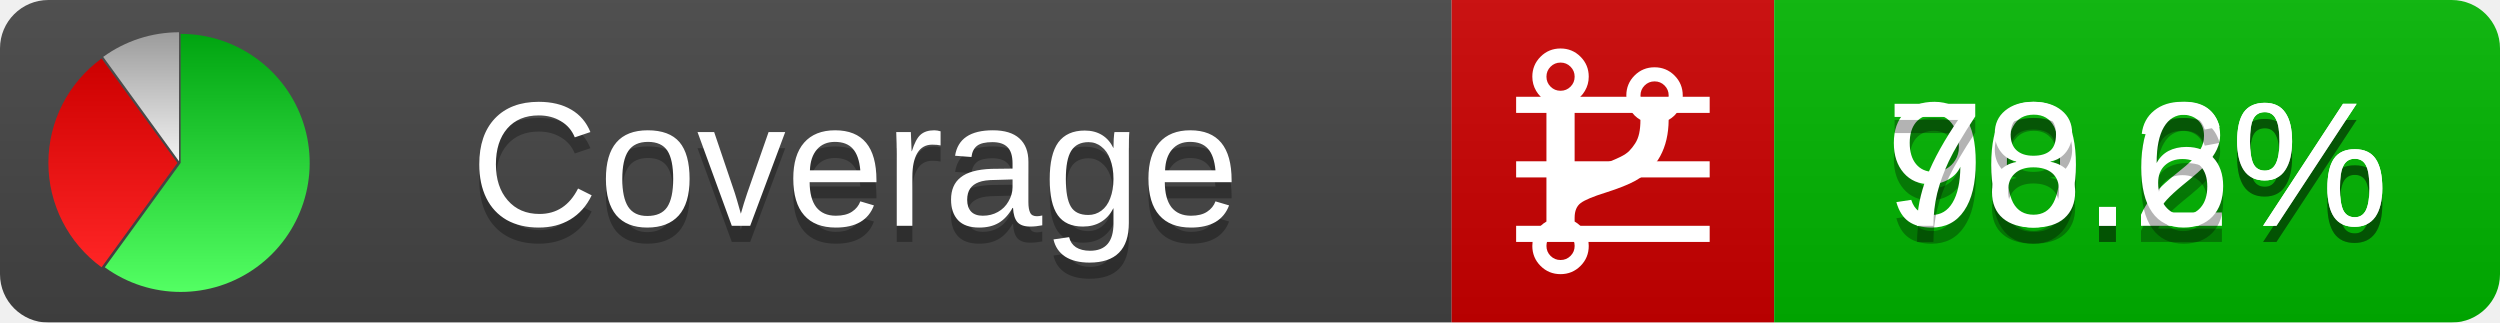
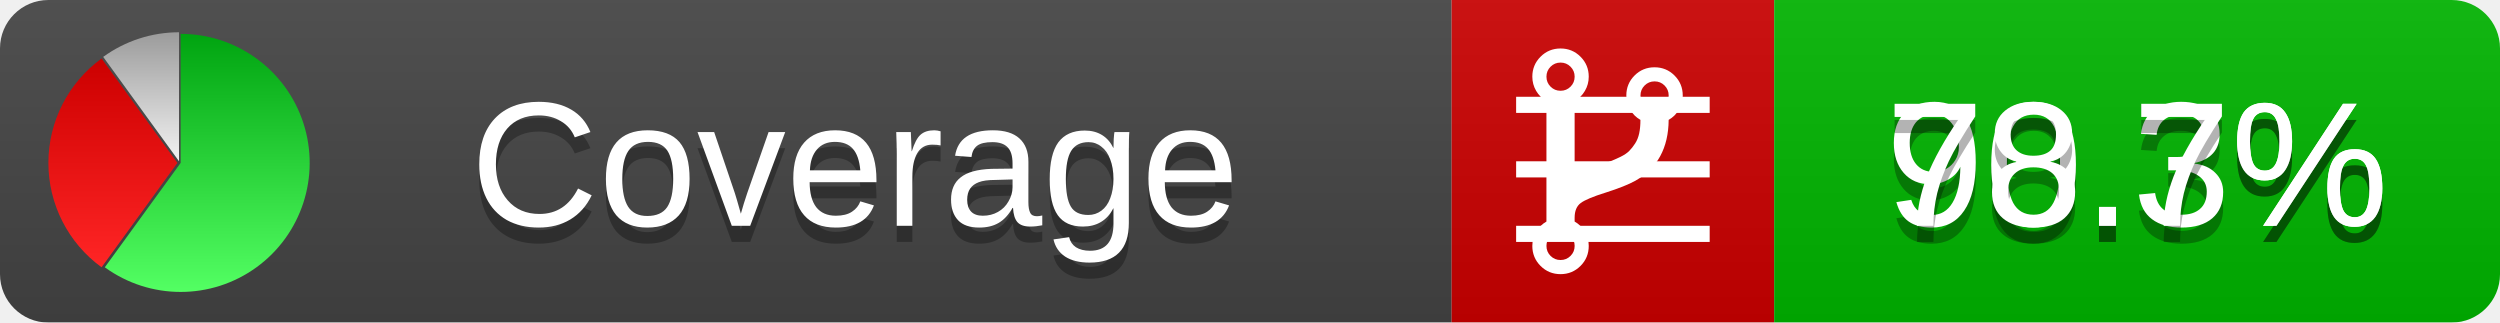
<svg xmlns="http://www.w3.org/2000/svg" xmlns:xlink="http://www.w3.org/1999/xlink" width="155" height="20">
  <style type="text/css">
          
            @keyframes fadeout {
              0 % { visibility: visible; opacity: 1; }
              40% { visibility: visible; opacity: 1; }
              50% { visibility: hidden; opacity: 0; }
              90% { visibility: hidden; opacity: 0; }
              100% { visibility: visible; opacity: 1; }
            }
            @keyframes fadein {
              0% { visibility: hidden; opacity: 0; }
              40% { visibility: hidden; opacity: 0; }
              50% { visibility: visible; opacity: 1; }
              90% { visibility: visible; opacity: 1; }
              100% { visibility: hidden; opacity: 0; }
            }
            .linecoverage {
                animation-duration: 10s;
                animation-name: fadeout;
                animation-iteration-count: infinite;
            }
            .branchcoverage {
                animation-duration: 10s;
                animation-name: fadein;
                animation-iteration-count: infinite;
            }
          
    </style>
  <defs>
    <linearGradient id="gradient" x2="0" y2="100%">
      <stop offset="0" stop-color="#bbb" stop-opacity=".1" />
      <stop offset="1" stop-opacity=".1" />
    </linearGradient>
    <linearGradient id="green" x2="0" y2="100%">
      <stop offset="0" stop-color="#00A410" />
      <stop offset="1" stop-color="#53FF63" />
    </linearGradient>
    <linearGradient id="red" x2="0" y2="100%">
      <stop offset="0" stop-color="#C00" />
      <stop offset="1" stop-color="#FF2525" />
    </linearGradient>
    <linearGradient id="gray" x2="0" y2="100%">
      <stop offset="0" stop-color="#9B9B9B" />
      <stop offset="1" stop-color="#F3F3F3" />
    </linearGradient>
    <mask id="mask">
      <rect width="155" height="20" rx="3" fill="#fff" />
    </mask>
    <g id="icon">
      <path style="fill:url(#green);" d="M205,202.5 l0,-200 a200,200 0 1,1 -117.558,361.803 z" />
      <path style="fill:url(#red);" d="M200,202.5 l-117.558,161.803 a200,200 0 0,1 0,-323.607 z" />
      <path style="fill:url(#gray);" d="M202.5,200 l-117.558,-161.803 a200,200 0 0,1 117.558,-38.196 z" />
    </g>
  </defs>
  <g mask="url(#mask)">
    <rect x="0" y="0" width="90" height="20" fill="#444" />
    <rect x="90" y="0" width="20" height="20" fill="#c00" />
    <rect x="110" y="0" width="45" height="20" fill="#00B600" />
    <rect x="0" y="0" width="155" height="20" fill="url(#gradient)" />
  </g>
  <g>
    <path class="linecoverage" stroke="#fff" d="M94 6.5 h12 M94 10.5 h12 M94 14.5 h12" />
    <path class="branchcoverage" fill="#fff" d="m 97.628,15.247 q 0,-0.364 -0.255,-0.619 -0.255,-0.255 -0.619,-0.255 -0.364,0 -0.619,0.255 -0.255,0.255 -0.255,0.619 0,0.364 0.255,0.619 0.255,0.255 0.619,0.255 0.364,0 0.619,-0.255 0.255,-0.255 0.255,-0.619 z m 0,-10.493 q 0,-0.364 -0.255,-0.619 -0.255,-0.255 -0.619,-0.255 -0.364,0 -0.619,0.255 -0.255,0.255 -0.255,0.619 0,0.364 0.255,0.619 0.255,0.255 0.619,0.255 0.364,0 0.619,-0.255 0.255,-0.255 0.255,-0.619 z m 5.83,1.166 q 0,-0.364 -0.255,-0.619 -0.255,-0.255 -0.619,-0.255 -0.364,0 -0.619,0.255 -0.255,0.255 -0.255,0.619 0,0.364 0.255,0.619 0.255,0.255 0.619,0.255 0.364,0 0.619,-0.255 0.255,-0.255 0.255,-0.619 z m 0.874,0 q 0,0.474 -0.237,0.879 -0.237,0.405 -0.638,0.633 -0.018,2.614 -2.059,3.771 -0.619,0.346 -1.849,0.738 -1.166,0.364 -1.544,0.647 -0.378,0.282 -0.378,0.911 l 0,0.237 q 0.401,0.228 0.638,0.633 0.237,0.405 0.237,0.879 0,0.729 -0.51,1.239 -0.51,0.51 -1.239,0.51 -0.729,0 -1.239,-0.51 -0.51,-0.51 -0.51,-1.239 0,-0.474 0.237,-0.879 0.237,-0.405 0.638,-0.633 l 0,-7.469 q -0.401,-0.228 -0.638,-0.633 -0.237,-0.405 -0.237,-0.879 0,-0.729 0.51,-1.239 0.51,-0.51 1.239,-0.51 0.729,0 1.239,0.51 0.51,0.51 0.51,1.239 0,0.474 -0.237,0.879 -0.237,0.405 -0.638,0.633 l 0,4.527 q 0.492,-0.237 1.403,-0.519 0.501,-0.155 0.797,-0.269 0.296,-0.114 0.642,-0.282 0.346,-0.169 0.537,-0.36 0.191,-0.191 0.369,-0.465 0.178,-0.273 0.255,-0.633 0.077,-0.36 0.077,-0.833 -0.401,-0.228 -0.638,-0.633 -0.237,-0.405 -0.237,-0.879 0,-0.729 0.51,-1.239 0.51,-0.51 1.239,-0.51 0.729,0 1.239,0.51 0.51,0.51 0.51,1.239 z" />
  </g>
  <g fill="#fff" text-anchor="middle" font-family="Verdana,Arial,Geneva,sans-serif" font-size="11">
    <a xlink:href="https://github.com/danielpalme/ReportGenerator" target="_top">
      <use xlink:href="#icon" transform="translate(3,2) scale(.04)" />
    </a>
    <text x="53" y="15" fill="#010101" fill-opacity=".3">Coverage</text>
    <text x="53" y="14" fill="#fff">Coverage</text>
-     <text class="linecoverage" x="132.5" y="15" fill="#010101" fill-opacity=".3">90.2%</text>
-     <text class="linecoverage" x="132.5" y="14">90.2%</text>
-     <text class="branchcoverage" x="132.5" y="15" fill="#010101" fill-opacity=".3">78.6%</text>
-     <text class="branchcoverage" x="132.5" y="14">78.6%</text>
+     <text class="linecoverage" x="132.5" y="15" fill="#010101" fill-opacity=".3">90.3%</text>
+     <text class="linecoverage" x="132.5" y="14">90.3%</text>
+     <text class="branchcoverage" x="132.5" y="15" fill="#010101" fill-opacity=".3">78.7%</text>
+     <text class="branchcoverage" x="132.5" y="14">78.7%</text>
  </g>
  <g>
    <rect class="linecoverage" x="90" y="0" width="65" height="20" fill-opacity="0" />
    <rect class="branchcoverage" x="90" y="0" width="65" height="20" fill-opacity="0" />
  </g>
</svg>
